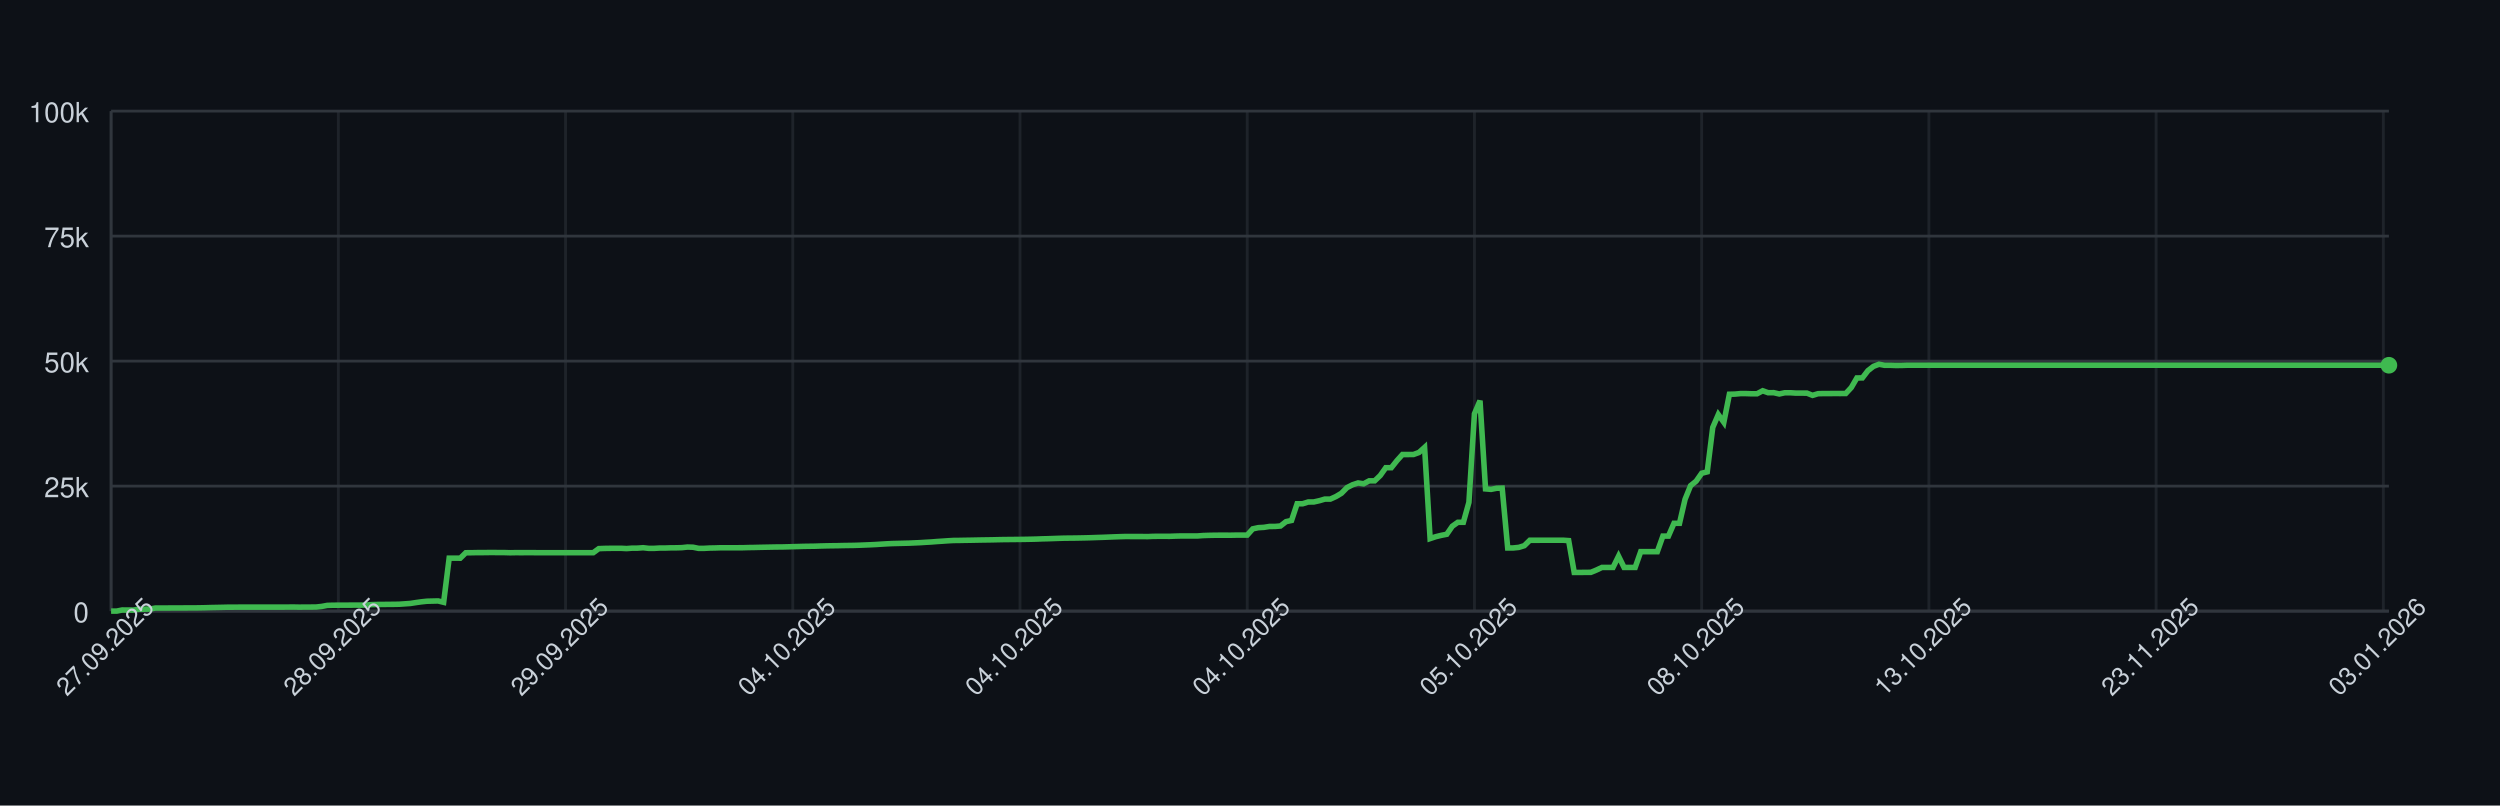
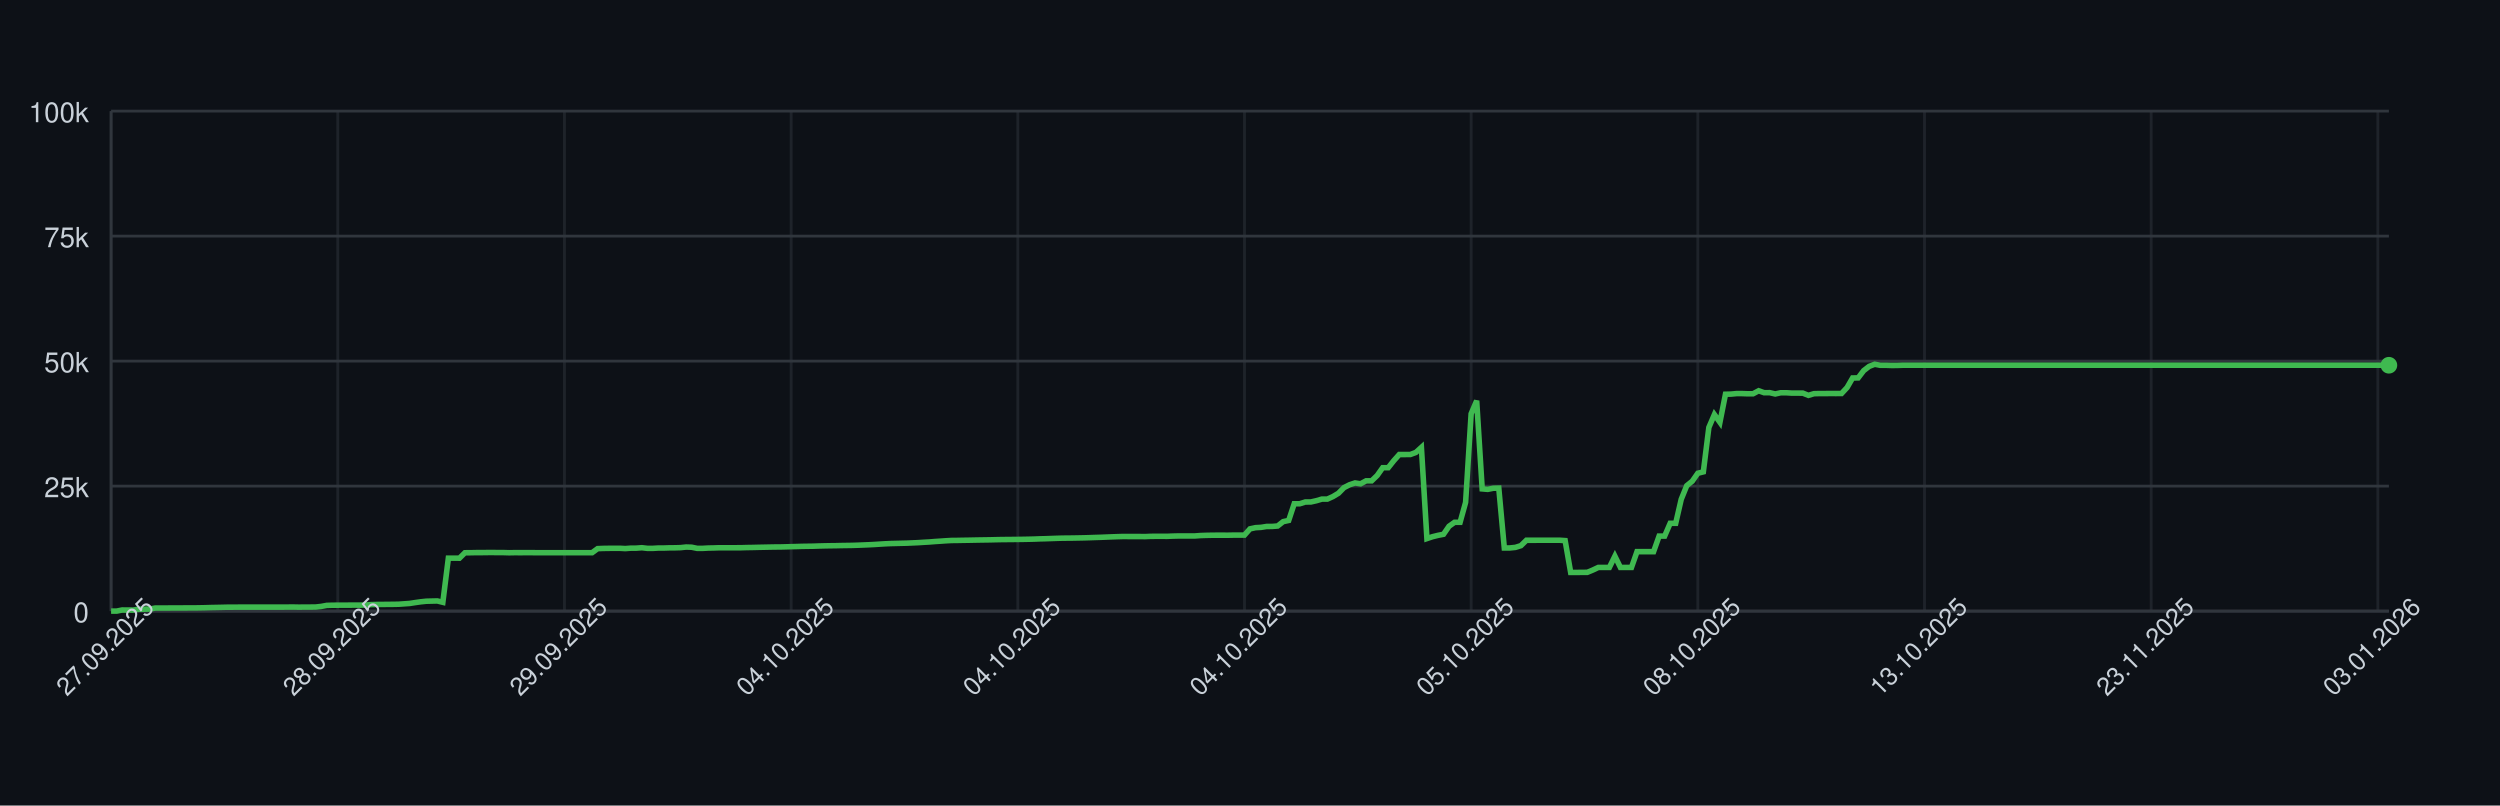
<svg xmlns="http://www.w3.org/2000/svg" width="900" height="290" style="font-family: -apple-system, BlinkMacSystemFont, 'Segoe UI', Helvetica, Arial, sans-serif;">
  <rect width="100%" height="100%" fill="#0d1117" />
  <g>
    <line x1="40" y1="220.00" x2="860" y2="220.00" stroke="#30363d" />
    <text x="32" y="224.00" font-size="10" fill="#c9d1d9" text-anchor="end">0</text>
    <line x1="40" y1="175.00" x2="860" y2="175.00" stroke="#30363d" />
    <text x="32" y="179.00" font-size="10" fill="#c9d1d9" text-anchor="end">25k</text>
    <line x1="40" y1="130.00" x2="860" y2="130.00" stroke="#30363d" />
    <text x="32" y="134.00" font-size="10" fill="#c9d1d9" text-anchor="end">50k</text>
    <line x1="40" y1="85.00" x2="860" y2="85.00" stroke="#30363d" />
    <text x="32" y="89.00" font-size="10" fill="#c9d1d9" text-anchor="end">75k</text>
    <line x1="40" y1="40.00" x2="860" y2="40.00" stroke="#30363d" />
    <text x="32" y="44.00" font-size="10" fill="#c9d1d9" text-anchor="end">100k</text>
    <line x1="40.00" y1="40" x2="40.00" y2="220" stroke="#30363d" opacity="0.5" />
-     <line x1="121.80" y1="40" x2="121.80" y2="220" stroke="#30363d" opacity="0.5" />
-     <line x1="203.60" y1="40" x2="203.60" y2="220" stroke="#30363d" opacity="0.5" />
-     <line x1="285.40" y1="40" x2="285.40" y2="220" stroke="#30363d" opacity="0.5" />
-     <line x1="367.20" y1="40" x2="367.20" y2="220" stroke="#30363d" opacity="0.5" />
-     <line x1="449.00" y1="40" x2="449.00" y2="220" stroke="#30363d" opacity="0.5" />
-     <line x1="530.80" y1="40" x2="530.80" y2="220" stroke="#30363d" opacity="0.5" />
-     <line x1="612.60" y1="40" x2="612.60" y2="220" stroke="#30363d" opacity="0.5" />
-     <line x1="694.40" y1="40" x2="694.40" y2="220" stroke="#30363d" opacity="0.5" />
-     <line x1="776.20" y1="40" x2="776.20" y2="220" stroke="#30363d" opacity="0.5" />
-     <line x1="858.00" y1="40" x2="858.00" y2="220" stroke="#30363d" opacity="0.5" />
+     <line x1="121.60" y1="40" x2="121.60" y2="220" stroke="#30363d" opacity="0.5" />
+     <line x1="203.20" y1="40" x2="203.20" y2="220" stroke="#30363d" opacity="0.5" />
+     <line x1="284.81" y1="40" x2="284.81" y2="220" stroke="#30363d" opacity="0.5" />
+     <line x1="366.41" y1="40" x2="366.41" y2="220" stroke="#30363d" opacity="0.5" />
+     <line x1="448.01" y1="40" x2="448.01" y2="220" stroke="#30363d" opacity="0.5" />
+     <line x1="529.61" y1="40" x2="529.61" y2="220" stroke="#30363d" opacity="0.5" />
+     <line x1="611.21" y1="40" x2="611.21" y2="220" stroke="#30363d" opacity="0.5" />
+     <line x1="692.82" y1="40" x2="692.82" y2="220" stroke="#30363d" opacity="0.5" />
+     <line x1="774.42" y1="40" x2="774.42" y2="220" stroke="#30363d" opacity="0.5" />
+     <line x1="856.02" y1="40" x2="856.02" y2="220" stroke="#30363d" opacity="0.5" />
    <line x1="40" y1="220" x2="860" y2="220" stroke="#30363d" />
    <line x1="40" y1="40" x2="40" y2="220" stroke="#30363d" />
-     <path d="M 40.00 220.00 L 42.00 220.00 L 43.99 219.60 L 45.99 219.62 L 47.98 219.63 L 49.98 219.32 L 51.97 219.31 L 53.97 219.26 L 55.96 218.89 L 57.96 218.89 L 59.95 218.89 L 61.95 218.87 L 63.94 218.87 L 65.94 218.86 L 67.93 218.85 L 69.93 218.85 L 71.92 218.82 L 73.92 218.78 L 75.91 218.72 L 77.91 218.68 L 79.90 218.64 L 81.90 218.59 L 83.89 218.59 L 85.89 218.57 L 87.88 218.57 L 89.88 218.57 L 91.87 218.57 L 93.87 218.57 L 95.86 218.57 L 97.86 218.57 L 99.85 218.57 L 101.85 218.57 L 103.84 218.55 L 105.84 218.54 L 107.83 218.58 L 109.83 218.55 L 111.82 218.55 L 113.82 218.53 L 115.82 218.31 L 117.81 217.94 L 119.81 217.88 L 121.80 217.87 L 123.80 217.86 L 125.79 217.85 L 127.79 217.84 L 129.78 217.85 L 131.78 217.82 L 133.77 217.66 L 135.77 217.61 L 137.76 217.60 L 139.76 217.57 L 141.75 217.56 L 143.75 217.52 L 145.74 217.38 L 147.74 217.24 L 149.73 216.93 L 151.73 216.65 L 153.72 216.44 L 155.72 216.39 L 157.71 216.34 L 159.71 216.83 L 161.70 200.94 L 163.70 200.94 L 165.69 200.95 L 167.69 198.99 L 169.68 198.98 L 171.68 198.94 L 173.67 198.94 L 175.67 198.91 L 177.66 198.90 L 179.66 198.93 L 181.65 198.93 L 183.65 198.99 L 185.64 198.95 L 187.64 198.96 L 189.64 198.95 L 191.63 198.95 L 193.63 198.97 L 195.62 198.97 L 197.62 198.97 L 199.61 198.97 L 201.61 198.97 L 203.60 198.97 L 205.60 198.97 L 207.59 198.97 L 209.59 198.97 L 211.58 198.97 L 213.58 198.97 L 215.57 197.51 L 217.57 197.43 L 219.56 197.40 L 221.56 197.38 L 223.55 197.38 L 225.55 197.49 L 227.54 197.34 L 229.54 197.33 L 231.53 197.18 L 233.53 197.41 L 235.52 197.41 L 237.52 197.29 L 239.51 197.29 L 241.51 197.22 L 243.50 197.21 L 245.50 197.15 L 247.49 196.94 L 249.49 197.00 L 251.48 197.41 L 253.48 197.41 L 255.47 197.30 L 257.47 197.26 L 259.46 197.19 L 261.46 197.19 L 263.45 197.19 L 265.45 197.19 L 267.45 197.18 L 269.44 197.12 L 271.44 197.09 L 273.43 197.04 L 275.43 197.00 L 277.42 196.96 L 279.42 196.92 L 281.41 196.91 L 283.41 196.86 L 285.40 196.80 L 287.40 196.75 L 289.39 196.69 L 291.39 196.66 L 293.38 196.63 L 295.38 196.56 L 297.37 196.51 L 299.37 196.47 L 301.36 196.45 L 303.36 196.40 L 305.35 196.37 L 307.35 196.34 L 309.34 196.28 L 311.34 196.20 L 313.33 196.12 L 315.33 196.02 L 317.32 195.89 L 319.32 195.77 L 321.31 195.68 L 323.31 195.63 L 325.30 195.58 L 327.30 195.53 L 329.29 195.44 L 331.29 195.35 L 333.28 195.22 L 335.28 195.11 L 337.27 194.95 L 339.27 194.82 L 341.27 194.68 L 343.26 194.57 L 345.26 194.55 L 347.25 194.51 L 349.25 194.48 L 351.24 194.44 L 353.24 194.40 L 355.23 194.37 L 357.23 194.34 L 359.22 194.29 L 361.22 194.25 L 363.21 194.23 L 365.21 194.21 L 367.20 194.19 L 369.20 194.16 L 371.19 194.12 L 373.19 194.07 L 375.18 193.99 L 377.18 193.94 L 379.17 193.87 L 381.17 193.80 L 383.16 193.74 L 385.16 193.72 L 387.15 193.70 L 389.15 193.66 L 391.14 193.62 L 393.14 193.56 L 395.13 193.49 L 397.13 193.43 L 399.12 193.35 L 401.12 193.27 L 403.11 193.20 L 405.11 193.14 L 407.10 193.15 L 409.10 193.15 L 411.09 193.15 L 413.09 193.18 L 415.09 193.09 L 417.08 193.07 L 419.08 193.07 L 421.07 193.08 L 423.07 193.00 L 425.06 192.95 L 427.06 192.95 L 429.05 192.95 L 431.05 192.95 L 433.04 192.80 L 435.04 192.73 L 437.03 192.69 L 439.03 192.67 L 441.02 192.67 L 443.02 192.68 L 445.01 192.64 L 447.01 192.63 L 449.00 192.63 L 451.00 190.39 L 452.99 189.96 L 454.99 189.85 L 456.98 189.53 L 458.98 189.52 L 460.97 189.36 L 462.97 187.79 L 464.96 187.36 L 466.96 181.35 L 468.95 181.35 L 470.95 180.72 L 472.94 180.71 L 474.94 180.26 L 476.93 179.68 L 478.93 179.67 L 480.92 178.77 L 482.92 177.57 L 484.91 175.55 L 486.91 174.52 L 488.91 173.86 L 490.90 174.17 L 492.90 173.10 L 494.89 173.10 L 496.89 171.18 L 498.88 168.37 L 500.88 168.37 L 502.87 165.86 L 504.87 163.63 L 506.86 163.63 L 508.86 163.62 L 510.85 162.88 L 512.85 161.06 L 514.84 193.89 L 516.84 193.22 L 518.83 192.73 L 520.83 192.34 L 522.82 189.45 L 524.82 188.03 L 526.81 188.03 L 528.81 180.86 L 530.80 148.96 L 532.80 144.25 L 534.79 176.00 L 536.79 176.17 L 538.78 175.77 L 540.78 175.72 L 542.77 197.26 L 544.77 197.26 L 546.76 197.06 L 548.76 196.44 L 550.75 194.49 L 552.75 194.50 L 554.74 194.49 L 556.74 194.49 L 558.73 194.49 L 560.73 194.48 L 562.73 194.48 L 564.72 194.62 L 566.72 206.08 L 568.71 206.08 L 570.71 206.05 L 572.70 206.04 L 574.70 205.22 L 576.69 204.28 L 578.69 204.28 L 580.68 204.28 L 582.68 200.22 L 584.67 204.28 L 586.67 204.28 L 588.66 204.28 L 590.66 198.60 L 592.65 198.60 L 594.65 198.60 L 596.64 198.60 L 598.64 193.00 L 600.63 193.00 L 602.63 188.39 L 604.62 188.39 L 606.62 179.75 L 608.61 174.84 L 610.61 173.23 L 612.60 170.37 L 614.60 169.87 L 616.59 153.88 L 618.59 149.24 L 620.58 152.04 L 622.58 141.93 L 624.57 141.88 L 626.57 141.69 L 628.56 141.69 L 630.56 141.76 L 632.55 141.75 L 634.55 140.68 L 636.55 141.38 L 638.54 141.36 L 640.54 141.83 L 642.53 141.39 L 644.53 141.39 L 646.52 141.52 L 648.52 141.52 L 650.51 141.53 L 652.51 142.33 L 654.50 141.73 L 656.50 141.68 L 658.49 141.68 L 660.49 141.66 L 662.48 141.67 L 664.48 141.65 L 666.47 139.51 L 668.47 136.07 L 670.46 136.04 L 672.46 133.43 L 674.45 131.89 L 676.45 131.13 L 678.44 131.51 L 680.44 131.50 L 682.43 131.57 L 684.43 131.56 L 686.42 131.49 L 688.42 131.49 L 690.41 131.49 L 692.41 131.49 L 694.40 131.49 L 696.40 131.49 L 698.39 131.49 L 700.39 131.49 L 702.38 131.49 L 704.38 131.49 L 706.37 131.49 L 708.37 131.49 L 710.36 131.49 L 712.36 131.49 L 714.36 131.49 L 716.35 131.49 L 718.35 131.49 L 720.34 131.49 L 722.34 131.49 L 724.33 131.49 L 726.33 131.49 L 728.32 131.49 L 730.32 131.49 L 732.31 131.49 L 734.31 131.49 L 736.30 131.49 L 738.30 131.49 L 740.29 131.49 L 742.29 131.49 L 744.28 131.49 L 746.28 131.49 L 748.27 131.49 L 750.27 131.49 L 752.26 131.49 L 754.26 131.49 L 756.25 131.49 L 758.25 131.49 L 760.24 131.49 L 762.24 131.49 L 764.23 131.49 L 766.23 131.49 L 768.22 131.49 L 770.22 131.49 L 772.21 131.49 L 774.21 131.49 L 776.20 131.49 L 778.20 131.49 L 780.19 131.49 L 782.19 131.49 L 784.18 131.49 L 786.18 131.49 L 788.18 131.49 L 790.17 131.49 L 792.17 131.49 L 794.16 131.49 L 796.16 131.49 L 798.15 131.49 L 800.15 131.49 L 802.14 131.49 L 804.14 131.49 L 806.13 131.49 L 808.13 131.49 L 810.12 131.49 L 812.12 131.49 L 814.11 131.49 L 816.11 131.49 L 818.10 131.49 L 820.10 131.49 L 822.09 131.49 L 824.09 131.49 L 826.08 131.49 L 828.08 131.49 L 830.07 131.49 L 832.07 131.49 L 834.06 131.49 L 836.06 131.49 L 838.05 131.49 L 840.05 131.49 L 842.04 131.49 L 844.04 131.49 L 846.03 131.49 L 848.03 131.49 L 850.02 131.49 L 852.02 131.49 L 854.01 131.49 L 856.01 131.49 L 858.00 131.49 L 860.00 131.49" fill="none" stroke="#3fb950" stroke-width="2" />
+     <path d="M 40.00 220.00 L 41.99 220.00 L 43.98 219.60 L 45.97 219.62 L 47.96 219.63 L 49.95 219.32 L 51.94 219.31 L 53.93 219.26 L 55.92 218.89 L 57.91 218.89 L 59.90 218.89 L 61.89 218.87 L 63.88 218.87 L 65.87 218.86 L 67.86 218.85 L 69.85 218.85 L 71.84 218.82 L 73.83 218.78 L 75.83 218.72 L 77.82 218.68 L 79.81 218.64 L 81.80 218.59 L 83.79 218.59 L 85.78 218.57 L 87.77 218.57 L 89.76 218.57 L 91.75 218.57 L 93.74 218.57 L 95.73 218.57 L 97.72 218.57 L 99.71 218.57 L 101.70 218.57 L 103.69 218.55 L 105.68 218.54 L 107.67 218.58 L 109.66 218.55 L 111.65 218.55 L 113.64 218.53 L 115.63 218.31 L 117.62 217.94 L 119.61 217.88 L 121.60 217.87 L 123.59 217.86 L 125.58 217.85 L 127.57 217.84 L 129.56 217.85 L 131.55 217.82 L 133.54 217.66 L 135.53 217.61 L 137.52 217.60 L 139.51 217.57 L 141.50 217.56 L 143.50 217.52 L 145.49 217.38 L 147.48 217.24 L 149.47 216.93 L 151.46 216.65 L 153.45 216.44 L 155.44 216.39 L 157.43 216.34 L 159.42 216.83 L 161.41 200.94 L 163.40 200.94 L 165.39 200.95 L 167.38 198.99 L 169.37 198.98 L 171.36 198.94 L 173.35 198.94 L 175.34 198.91 L 177.33 198.90 L 179.32 198.93 L 181.31 198.93 L 183.30 198.99 L 185.29 198.95 L 187.28 198.96 L 189.27 198.95 L 191.26 198.95 L 193.25 198.97 L 195.24 198.97 L 197.23 198.97 L 199.22 198.97 L 201.21 198.97 L 203.20 198.97 L 205.19 198.97 L 207.18 198.97 L 209.17 198.97 L 211.17 198.97 L 213.16 198.97 L 215.15 197.51 L 217.14 197.43 L 219.13 197.40 L 221.12 197.38 L 223.11 197.38 L 225.10 197.49 L 227.09 197.34 L 229.08 197.33 L 231.07 197.18 L 233.06 197.41 L 235.05 197.41 L 237.04 197.29 L 239.03 197.29 L 241.02 197.22 L 243.01 197.21 L 245.00 197.15 L 246.99 196.94 L 248.98 197.00 L 250.97 197.41 L 252.96 197.41 L 254.95 197.30 L 256.94 197.26 L 258.93 197.19 L 260.92 197.19 L 262.91 197.19 L 264.90 197.19 L 266.89 197.18 L 268.88 197.12 L 270.87 197.09 L 272.86 197.04 L 274.85 197.00 L 276.84 196.96 L 278.83 196.92 L 280.83 196.91 L 282.82 196.86 L 284.81 196.80 L 286.80 196.75 L 288.79 196.69 L 290.78 196.66 L 292.77 196.63 L 294.76 196.56 L 296.75 196.51 L 298.74 196.47 L 300.73 196.45 L 302.72 196.40 L 304.71 196.37 L 306.70 196.34 L 308.69 196.28 L 310.68 196.20 L 312.67 196.12 L 314.66 196.02 L 316.65 195.89 L 318.64 195.77 L 320.63 195.68 L 322.62 195.63 L 324.61 195.58 L 326.60 195.53 L 328.59 195.44 L 330.58 195.35 L 332.57 195.22 L 334.56 195.11 L 336.55 194.95 L 338.54 194.82 L 340.53 194.68 L 342.52 194.57 L 344.51 194.55 L 346.50 194.51 L 348.50 194.48 L 350.49 194.44 L 352.48 194.40 L 354.47 194.37 L 356.46 194.34 L 358.45 194.29 L 360.44 194.25 L 362.43 194.23 L 364.42 194.21 L 366.41 194.19 L 368.40 194.16 L 370.39 194.12 L 372.38 194.07 L 374.37 193.99 L 376.36 193.94 L 378.35 193.87 L 380.34 193.80 L 382.33 193.74 L 384.32 193.72 L 386.31 193.70 L 388.30 193.66 L 390.29 193.62 L 392.28 193.56 L 394.27 193.49 L 396.26 193.43 L 398.25 193.35 L 400.24 193.27 L 402.23 193.20 L 404.22 193.14 L 406.21 193.15 L 408.20 193.15 L 410.19 193.15 L 412.18 193.18 L 414.17 193.09 L 416.17 193.07 L 418.16 193.07 L 420.15 193.08 L 422.14 193.00 L 424.13 192.95 L 426.12 192.95 L 428.11 192.95 L 430.10 192.95 L 432.09 192.80 L 434.08 192.73 L 436.07 192.69 L 438.06 192.67 L 440.05 192.67 L 442.04 192.68 L 444.03 192.64 L 446.02 192.63 L 448.01 192.63 L 450.00 190.39 L 451.99 189.96 L 453.98 189.85 L 455.97 189.53 L 457.96 189.52 L 459.95 189.36 L 461.94 187.79 L 463.93 187.36 L 465.92 181.35 L 467.91 181.35 L 469.90 180.72 L 471.89 180.71 L 473.88 180.26 L 475.87 179.68 L 477.86 179.67 L 479.85 178.77 L 481.84 177.57 L 483.83 175.55 L 485.83 174.52 L 487.82 173.86 L 489.81 174.17 L 491.80 173.10 L 493.79 173.10 L 495.78 171.18 L 497.77 168.37 L 499.76 168.37 L 501.75 165.86 L 503.74 163.63 L 505.73 163.63 L 507.72 163.62 L 509.71 162.88 L 511.70 161.06 L 513.69 193.89 L 515.68 193.22 L 517.67 192.73 L 519.66 192.34 L 521.65 189.45 L 523.64 188.03 L 525.63 188.03 L 527.62 180.86 L 529.61 148.96 L 531.60 144.25 L 533.59 176.00 L 535.58 176.17 L 537.57 175.77 L 539.56 175.72 L 541.55 197.26 L 543.54 197.26 L 545.53 197.06 L 547.52 196.44 L 549.51 194.49 L 551.50 194.50 L 553.50 194.49 L 555.49 194.49 L 557.48 194.49 L 559.47 194.48 L 561.46 194.48 L 563.45 194.62 L 565.44 206.08 L 567.43 206.08 L 569.42 206.05 L 571.41 206.04 L 573.40 205.22 L 575.39 204.28 L 577.38 204.28 L 579.37 204.28 L 581.36 200.22 L 583.35 204.28 L 585.34 204.28 L 587.33 204.28 L 589.32 198.60 L 591.31 198.60 L 593.30 198.60 L 595.29 198.60 L 597.28 193.00 L 599.27 193.00 L 601.26 188.39 L 603.25 188.39 L 605.24 179.75 L 607.23 174.84 L 609.22 173.23 L 611.21 170.37 L 613.20 169.87 L 615.19 153.88 L 617.18 149.24 L 619.17 152.04 L 621.17 141.93 L 623.16 141.88 L 625.15 141.69 L 627.14 141.69 L 629.13 141.76 L 631.12 141.75 L 633.11 140.68 L 635.10 141.38 L 637.09 141.36 L 639.08 141.83 L 641.07 141.39 L 643.06 141.39 L 645.05 141.52 L 647.04 141.52 L 649.03 141.53 L 651.02 142.33 L 653.01 141.73 L 655.00 141.68 L 656.99 141.68 L 658.98 141.66 L 660.97 141.67 L 662.96 141.65 L 664.95 139.51 L 666.94 136.07 L 668.93 136.04 L 670.92 133.43 L 672.91 131.89 L 674.90 131.13 L 676.89 131.51 L 678.88 131.50 L 680.87 131.57 L 682.86 131.56 L 684.85 131.49 L 686.84 131.49 L 688.83 131.49 L 690.83 131.49 L 692.82 131.49 L 694.81 131.49 L 696.80 131.49 L 698.79 131.49 L 700.78 131.49 L 702.77 131.49 L 704.76 131.49 L 706.75 131.49 L 708.74 131.49 L 710.73 131.49 L 712.72 131.49 L 714.71 131.49 L 716.70 131.49 L 718.69 131.49 L 720.68 131.49 L 722.67 131.49 L 724.66 131.49 L 726.65 131.49 L 728.64 131.49 L 730.63 131.49 L 732.62 131.49 L 734.61 131.49 L 736.60 131.49 L 738.59 131.49 L 740.58 131.49 L 742.57 131.49 L 744.56 131.49 L 746.55 131.49 L 748.54 131.49 L 750.53 131.49 L 752.52 131.49 L 754.51 131.49 L 756.50 131.49 L 758.50 131.49 L 760.49 131.49 L 762.48 131.49 L 764.47 131.49 L 766.46 131.49 L 768.45 131.49 L 770.44 131.49 L 772.43 131.49 L 774.42 131.49 L 776.41 131.49 L 778.40 131.49 L 780.39 131.49 L 782.38 131.49 L 784.37 131.49 L 786.36 131.49 L 788.35 131.49 L 790.34 131.49 L 792.33 131.49 L 794.32 131.49 L 796.31 131.49 L 798.30 131.49 L 800.29 131.49 L 802.28 131.49 L 804.27 131.49 L 806.26 131.49 L 808.25 131.49 L 810.24 131.49 L 812.23 131.49 L 814.22 131.49 L 816.21 131.49 L 818.20 131.49 L 820.19 131.49 L 822.18 131.49 L 824.17 131.49 L 826.17 131.49 L 828.16 131.49 L 830.15 131.49 L 832.14 131.49 L 834.13 131.49 L 836.12 131.49 L 838.11 131.49 L 840.10 131.49 L 842.09 131.49 L 844.08 131.49 L 846.07 131.49 L 848.06 131.49 L 850.05 131.49 L 852.04 131.49 L 854.03 131.49 L 856.02 131.49 L 858.01 131.49 L 860.00 131.49" fill="none" stroke="#3fb950" stroke-width="2" />
    <circle cx="860.00" cy="131.49" r="3" fill="#3fb950" />
    <text x="40.00" y="235.00" font-size="9" fill="#c9d1d9" text-anchor="middle" transform="rotate(-45 40.00 235.00)">27.09.2025</text>
-     <text x="121.80" y="235.00" font-size="9" fill="#c9d1d9" text-anchor="middle" transform="rotate(-45 121.80 235.00)">28.09.2025</text>
-     <text x="203.60" y="235.00" font-size="9" fill="#c9d1d9" text-anchor="middle" transform="rotate(-45 203.60 235.00)">29.09.2025</text>
-     <text x="285.40" y="235.00" font-size="9" fill="#c9d1d9" text-anchor="middle" transform="rotate(-45 285.40 235.00)">04.10.2025</text>
-     <text x="367.20" y="235.00" font-size="9" fill="#c9d1d9" text-anchor="middle" transform="rotate(-45 367.20 235.00)">04.10.2025</text>
-     <text x="449.00" y="235.00" font-size="9" fill="#c9d1d9" text-anchor="middle" transform="rotate(-45 449.00 235.00)">04.10.2025</text>
-     <text x="530.80" y="235.00" font-size="9" fill="#c9d1d9" text-anchor="middle" transform="rotate(-45 530.80 235.00)">05.10.2025</text>
-     <text x="612.60" y="235.00" font-size="9" fill="#c9d1d9" text-anchor="middle" transform="rotate(-45 612.60 235.00)">08.10.2025</text>
-     <text x="694.40" y="235.00" font-size="9" fill="#c9d1d9" text-anchor="middle" transform="rotate(-45 694.40 235.00)">13.10.2025</text>
-     <text x="776.20" y="235.00" font-size="9" fill="#c9d1d9" text-anchor="middle" transform="rotate(-45 776.20 235.00)">23.11.2025</text>
-     <text x="858.00" y="235.00" font-size="9" fill="#c9d1d9" text-anchor="middle" transform="rotate(-45 858.00 235.00)">03.01.2026</text>
+     <text x="121.60" y="235.00" font-size="9" fill="#c9d1d9" text-anchor="middle" transform="rotate(-45 121.60 235.00)">28.09.2025</text>
+     <text x="203.20" y="235.00" font-size="9" fill="#c9d1d9" text-anchor="middle" transform="rotate(-45 203.20 235.00)">29.09.2025</text>
+     <text x="284.81" y="235.00" font-size="9" fill="#c9d1d9" text-anchor="middle" transform="rotate(-45 284.81 235.00)">04.10.2025</text>
+     <text x="366.41" y="235.00" font-size="9" fill="#c9d1d9" text-anchor="middle" transform="rotate(-45 366.41 235.00)">04.10.2025</text>
+     <text x="448.01" y="235.00" font-size="9" fill="#c9d1d9" text-anchor="middle" transform="rotate(-45 448.01 235.00)">04.10.2025</text>
+     <text x="529.61" y="235.00" font-size="9" fill="#c9d1d9" text-anchor="middle" transform="rotate(-45 529.61 235.00)">05.10.2025</text>
+     <text x="611.21" y="235.00" font-size="9" fill="#c9d1d9" text-anchor="middle" transform="rotate(-45 611.21 235.00)">08.10.2025</text>
+     <text x="692.82" y="235.00" font-size="9" fill="#c9d1d9" text-anchor="middle" transform="rotate(-45 692.82 235.00)">13.10.2025</text>
+     <text x="774.42" y="235.00" font-size="9" fill="#c9d1d9" text-anchor="middle" transform="rotate(-45 774.42 235.00)">23.11.2025</text>
+     <text x="856.02" y="235.00" font-size="9" fill="#c9d1d9" text-anchor="middle" transform="rotate(-45 856.02 235.00)">03.01.2026</text>
  </g>
</svg>
